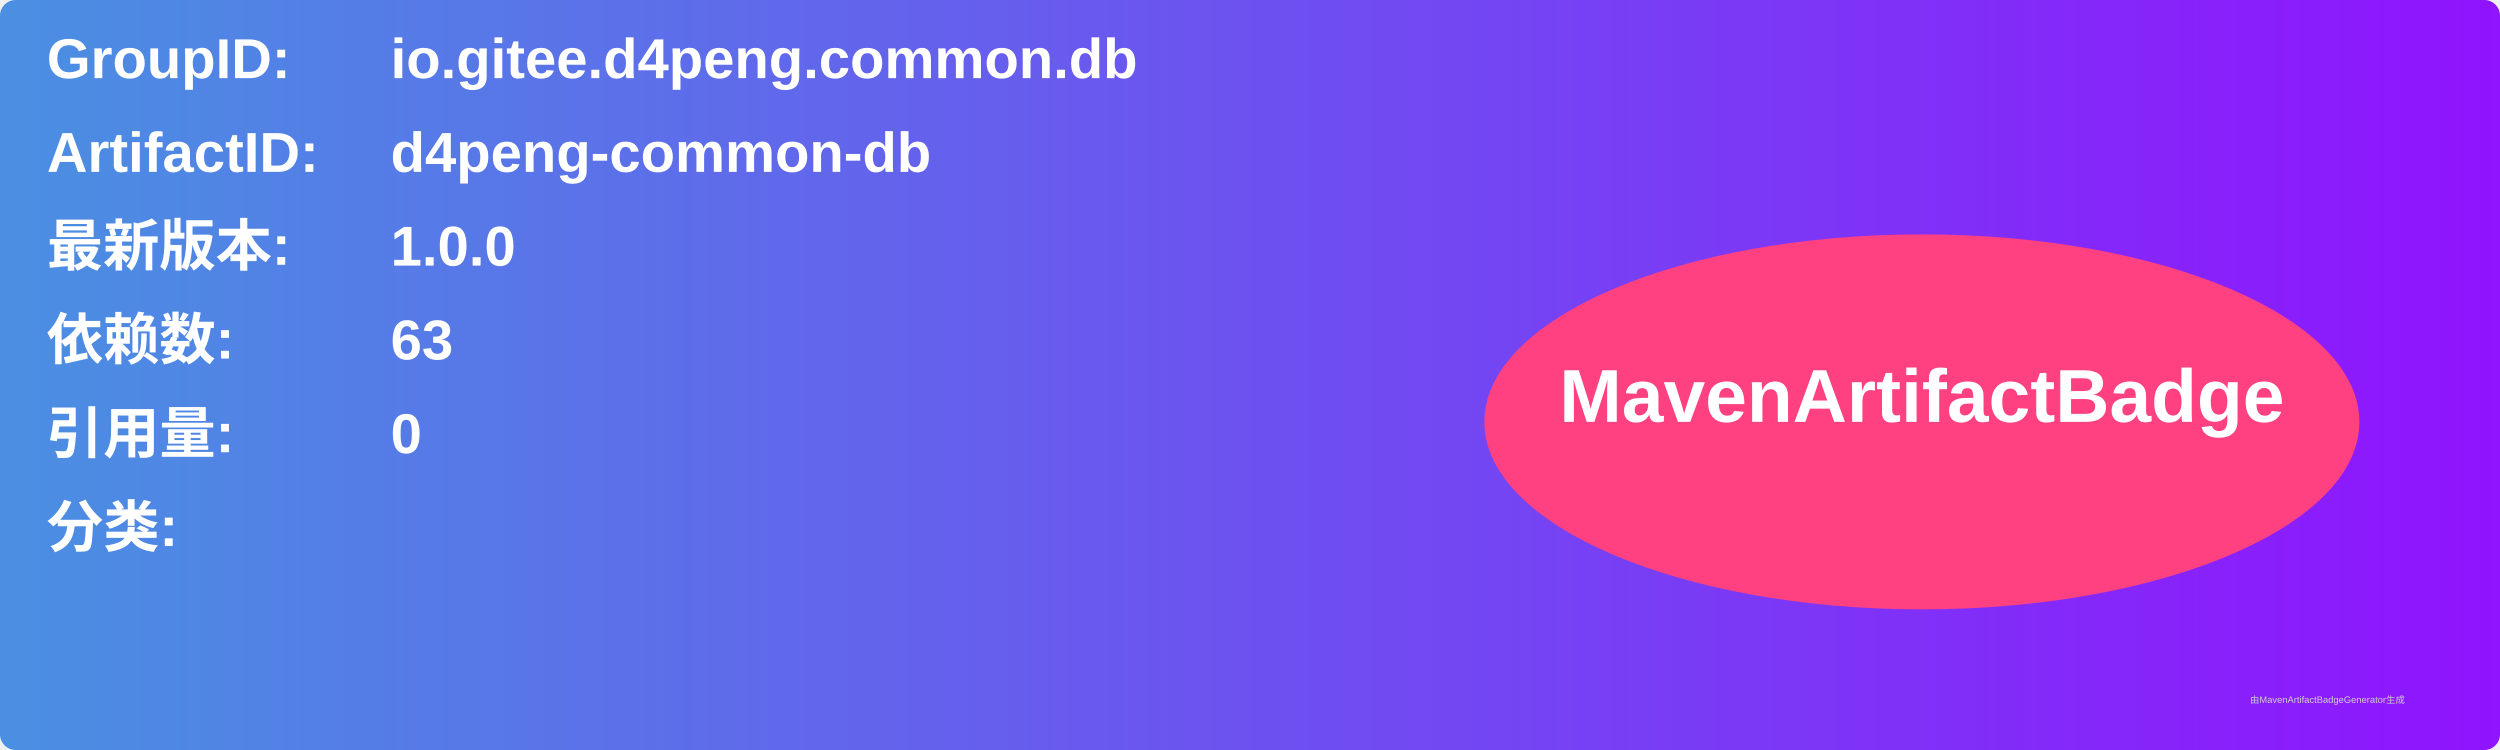
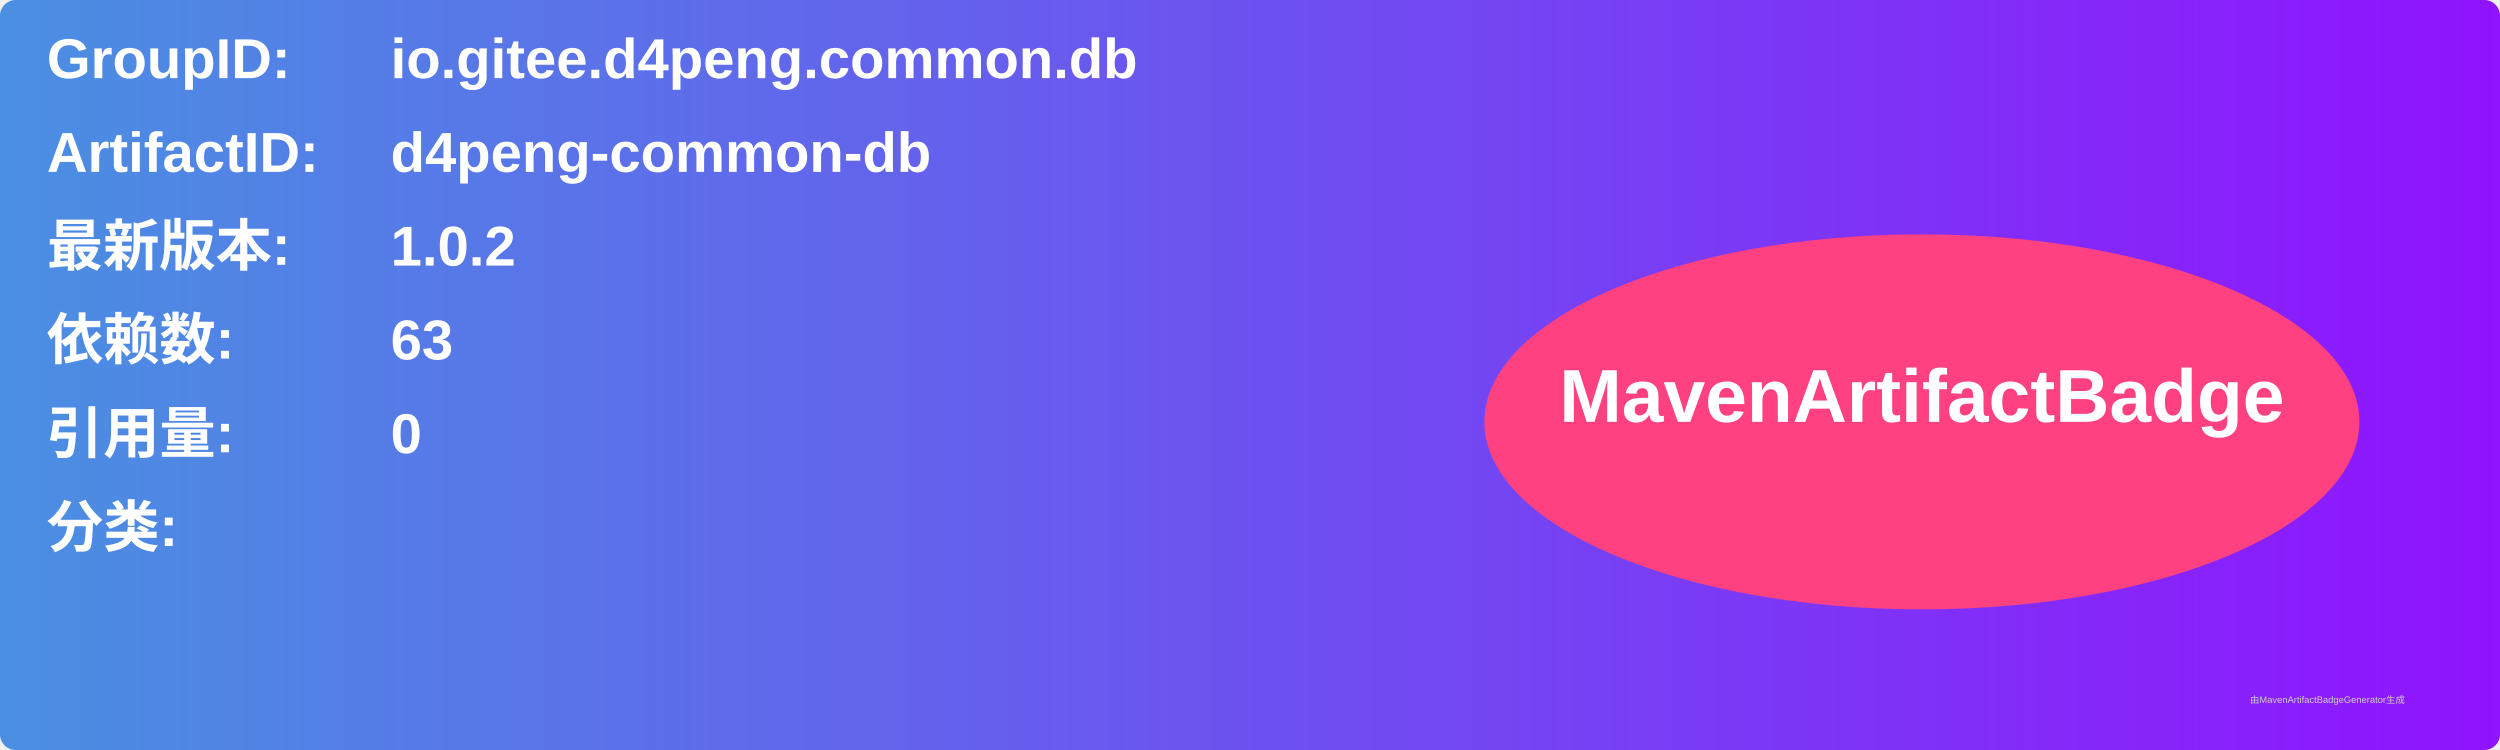
<svg xmlns="http://www.w3.org/2000/svg" width="800" height="240" viewBox="0 0 800 240">
  <linearGradient id="grad" x1="0%" y1="0%" x2="100%" y2="0%">
    <stop offset="0%" stop-color="#4a90e2" />
    <stop offset="100%" stop-color="#9013fe" />
  </linearGradient>
  <rect width="100%" height="100%" rx="5" ry="5" fill="url(#grad)" />
  <g transform="translate(15, 15)">
    <text x="0" y="10" font-family="Arial" font-size="18" fill="white" font-weight="bold" width="260">GroupID:</text>
    <text x="110" y="10" font-family="Arial" font-size="18" fill="white" font-weight="bold" width="460">io.gitee.d4peng.common.db</text>
    <text x="0" y="40" font-family="Arial" font-size="18" fill="white" font-weight="bold" width="260">ArtifactID:</text>
    <text x="110" y="40" font-family="Arial" font-size="18" fill="white" font-weight="bold" width="460">d4peng-common-db</text>
    <text x="0" y="70" font-family="Arial" font-size="18" fill="white" font-weight="bold">最新版本:</text>
    <text x="110" y="70" font-family="Arial" font-size="18" fill="white" font-weight="bold">
-       <tspan font-weight="bold">1.0.0</tspan>
+       <tspan font-weight="bold">1.0.2</tspan>
    </text>
    <text x="0" y="100" font-family="Arial" font-size="18" fill="white" font-weight="bold">依赖数: </text>
    <text x="110" y="100" font-family="Arial" font-size="18" fill="white">
      <tspan font-weight="bold">63</tspan>
    </text>
    <text x="0" y="130" font-family="Arial" font-size="18" fill="white" font-weight="bold">引用量: </text>
    <text x="110" y="130" font-family="Arial" font-size="18" fill="white">
      <tspan font-weight="bold">0</tspan>
    </text>
    <text x="0" y="160" font-family="Arial" font-size="18" fill="white" font-weight="bold">分类:</text>
    <text x="10" y="190" font-family="Arial" font-size="10" fill="white">
      <tspan font-weight="bold" />
    </text>
    <ellipse cx="600" cy="120" rx="140" ry="60" fill="#ff4081" />
    <text x="600" y="120" text-anchor="middle" font-family="Arial" font-size="24" fill="white" font-weight="bold">MavenArtifactBadge</text>
  </g>
  <text x="720" y="225" font-family="Arial" font-size="3" fill="#d0d0d0">由MavenArtifactBadgeGenerator生成</text>
</svg>
